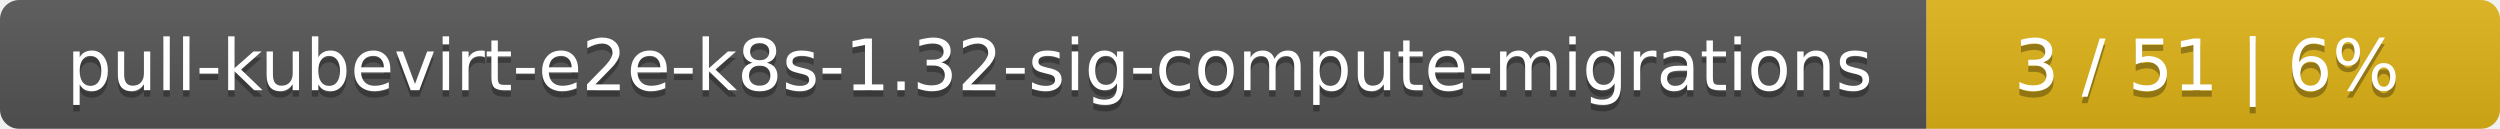
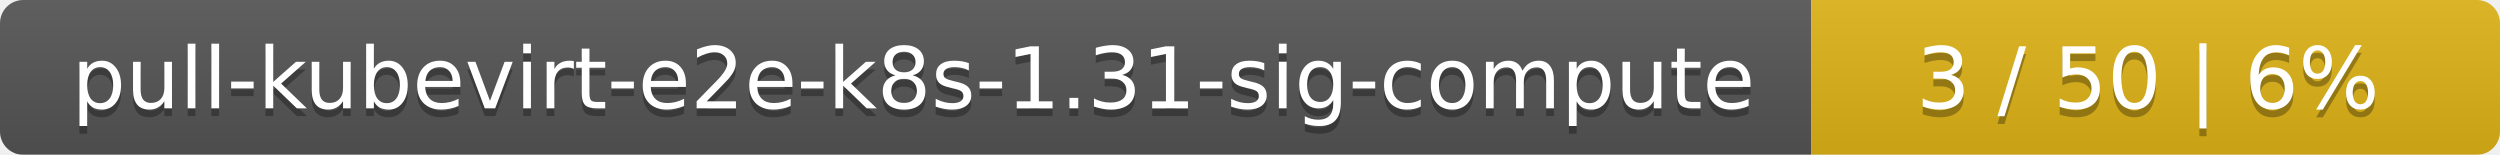
- <svg xmlns="http://www.w3.org/2000/svg" width="388" height="20">
+ <svg xmlns="http://www.w3.org/2000/svg" width="323" height="20">
  <linearGradient id="smooth" x2="0" y2="100%">
    <stop offset="0" stop-color="#bbb" stop-opacity=".1" />
    <stop offset="1" stop-opacity=".1" />
  </linearGradient>
  <mask id="round">
-     <rect width="388" height="20" rx="3" fill="#fff" />
+     <rect width="323" height="20" rx="3" fill="#fff" />
  </mask>
  <g mask="url(#round)">
-     <rect width="299" height="20" fill="#555" />
-     <rect x="299" width="89" height="20" fill="#dfb317" />
-     <rect width="388" height="20" fill="url(#smooth)" />
+     <rect width="234" height="20" fill="#555" />
+     <rect x="234" width="89" height="20" fill="#dfb317" />
+     <rect width="323" height="20" fill="url(#smooth)" />
  </g>
  <g fill="#fff" text-anchor="middle" font-family="DejaVu Sans,Verdana,Geneva,sans-serif" font-size="11">
-     <text x="150.5" y="15" fill="#010101" fill-opacity=".3">pull-kubevirt-e2e-k8s-1.32-sig-compute-migrations</text>
-     <text x="150.5" y="14">pull-kubevirt-e2e-k8s-1.32-sig-compute-migrations</text>
-     <text x="342.5" y="15" fill="#010101" fill-opacity=".3">3 / 51    |    6%</text>
-     <text x="342.5" y="14">3 / 51    |    6%</text>
+     <text x="118" y="15" fill="#010101" fill-opacity=".3">pull-kubevirt-e2e-k8s-1.31-sig-compute</text>
+     <text x="118" y="14">pull-kubevirt-e2e-k8s-1.31-sig-compute</text>
+     <text x="277.5" y="15" fill="#010101" fill-opacity=".3">3 / 50    |    6%</text>
+     <text x="277.5" y="14">3 / 50    |    6%</text>
  </g>
</svg>
